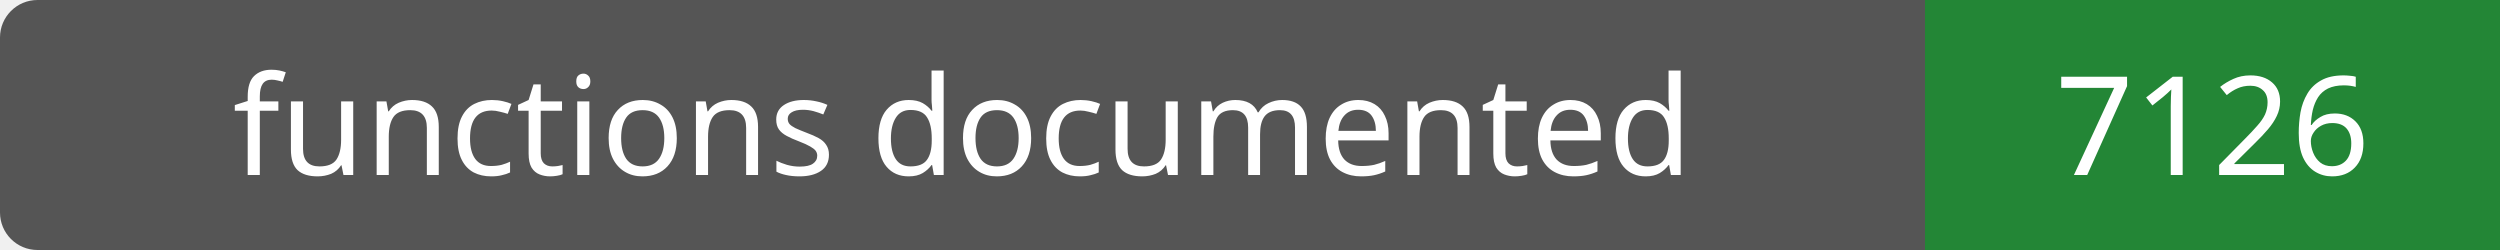
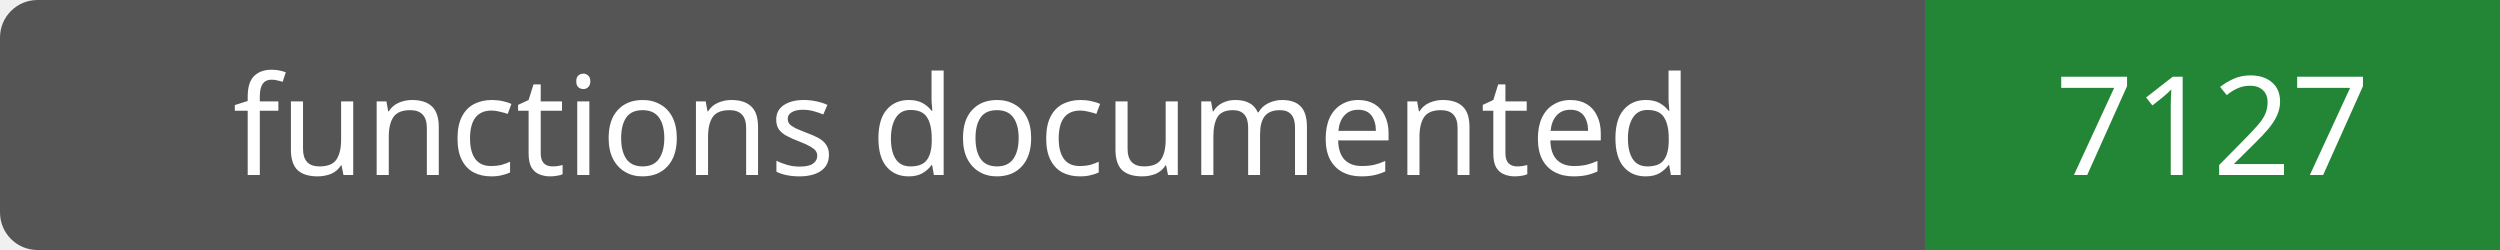
- <svg xmlns="http://www.w3.org/2000/svg" width="200" height="20" role="img" aria-label="functions documented: 7126">
+ <svg xmlns="http://www.w3.org/2000/svg" width="200" height="20" role="img" aria-label="functions documented: 7127">
  <rect width="200" height="20" rx="3" fill="#555" />
  <path fill="#238636" d="M154 0h46v20H154z" />
  <g fill="#fff" text-anchor="middle" font-family="Verdana,sans-serif" font-size="11">
    <text x="77.0" y="14">functions documented</text>
-     <text x="177.0" y="14">7126</text>
+     <text x="177.0" y="14">7127</text>
  </g>
</svg>
